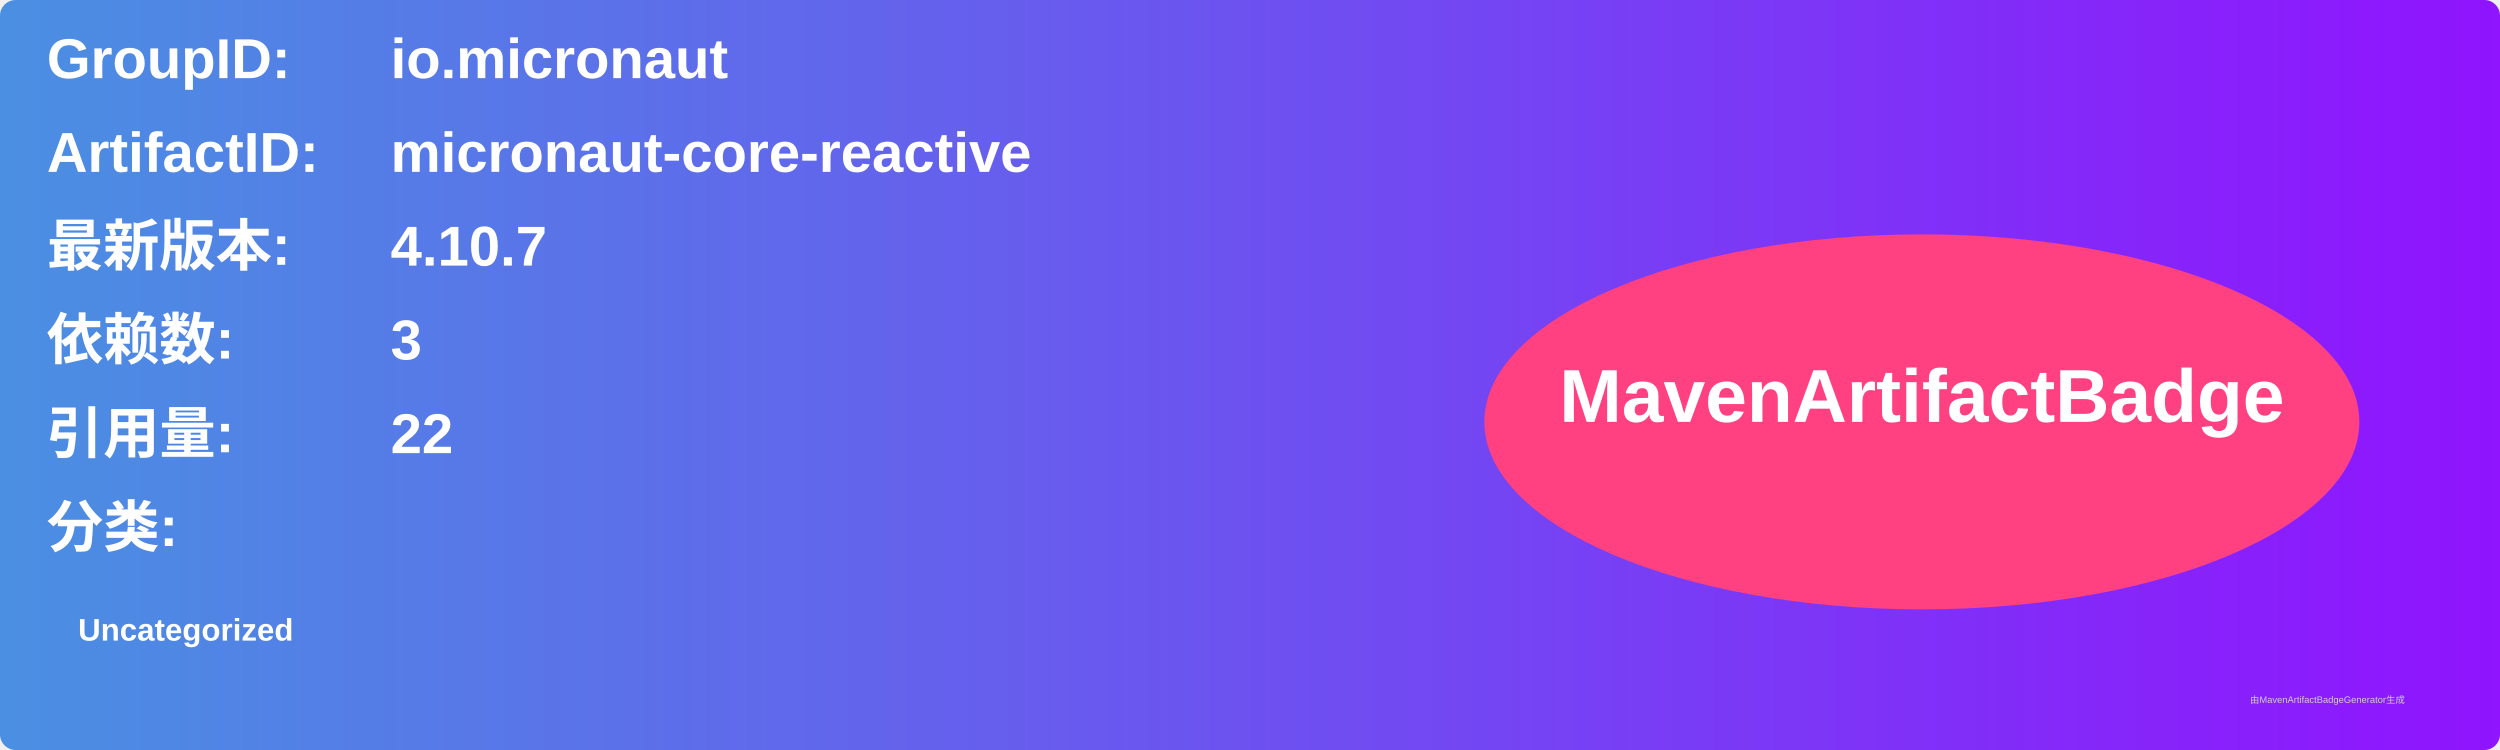
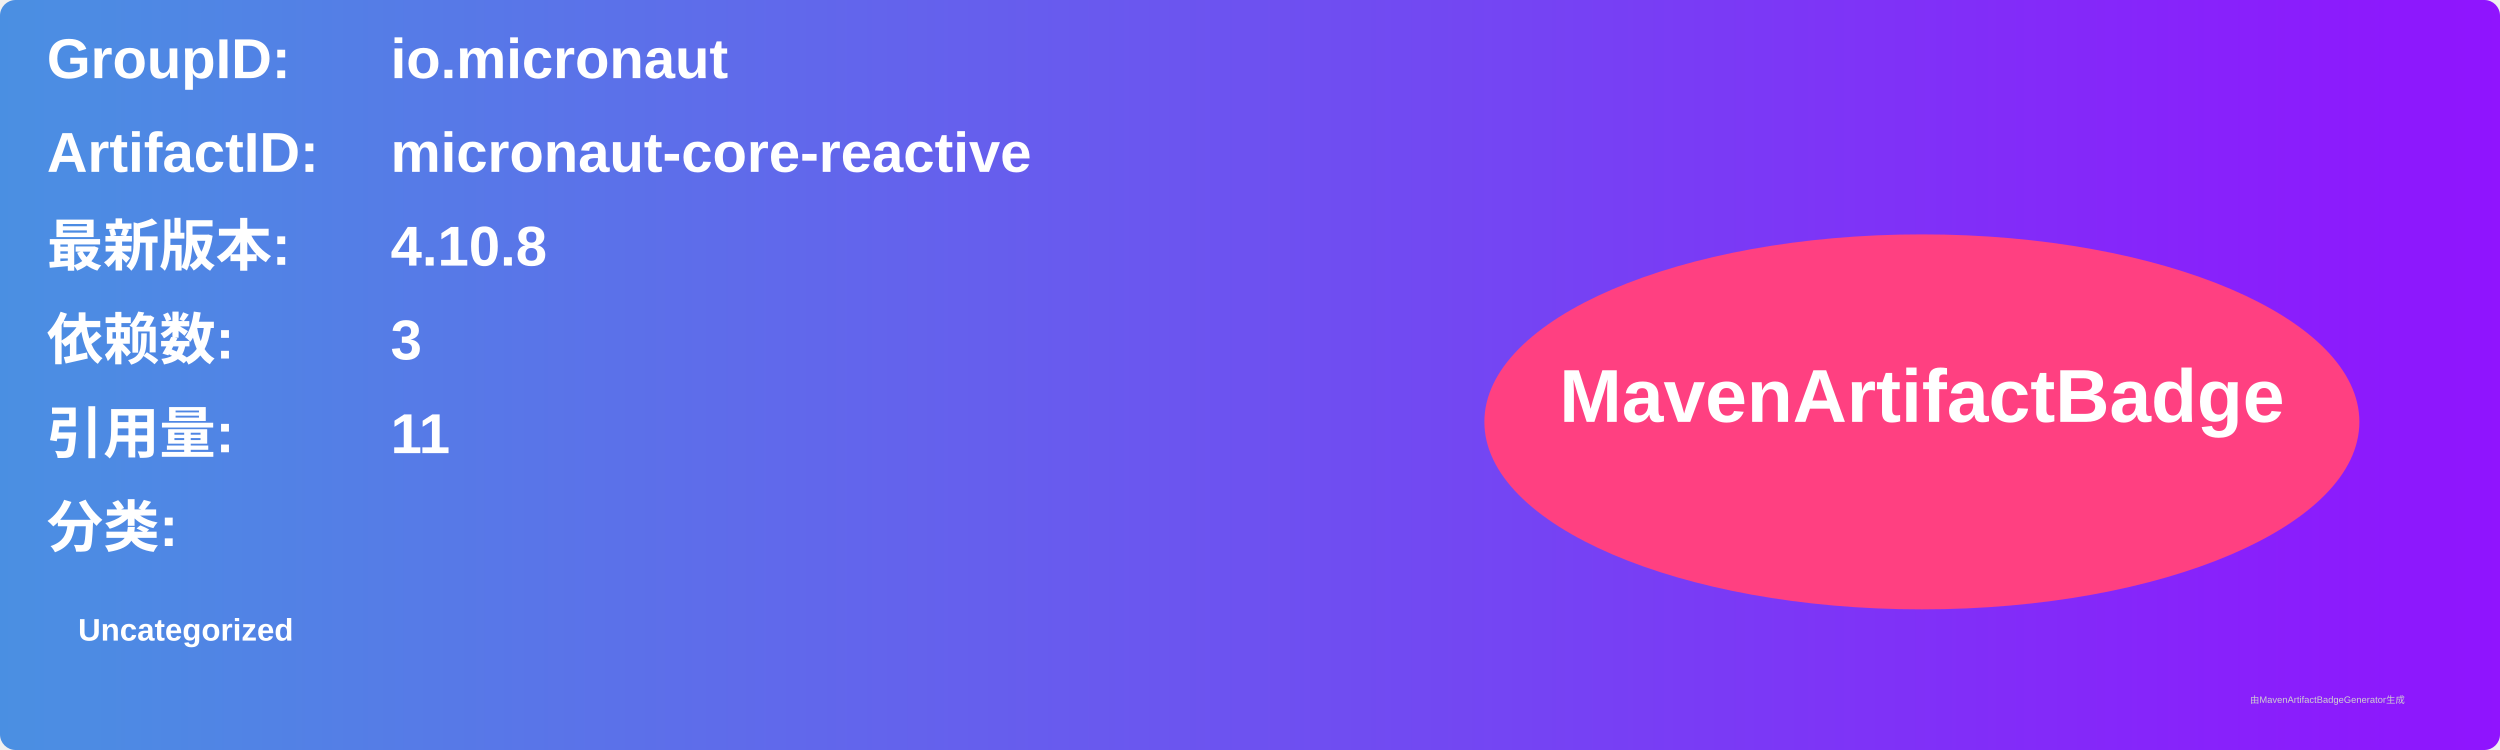
<svg xmlns="http://www.w3.org/2000/svg" width="800" height="240" viewBox="0 0 800 240">
  <linearGradient id="grad" x1="0%" y1="0%" x2="100%" y2="0%">
    <stop offset="0%" stop-color="#4a90e2" />
    <stop offset="100%" stop-color="#9013fe" />
  </linearGradient>
  <rect width="100%" height="100%" rx="5" ry="5" fill="url(#grad)" />
  <g transform="translate(15, 15)">
    <text x="0" y="10" font-family="Arial" font-size="18" fill="white" font-weight="bold" width="260">GroupID:</text>
    <text x="110" y="10" font-family="Arial" font-size="18" fill="white" font-weight="bold" width="460">io.micronaut</text>
    <text x="0" y="40" font-family="Arial" font-size="18" fill="white" font-weight="bold" width="260">ArtifactID:</text>
    <text x="110" y="40" font-family="Arial" font-size="18" fill="white" font-weight="bold" width="460">micronaut-core-reactive</text>
    <text x="0" y="70" font-family="Arial" font-size="18" fill="white" font-weight="bold">最新版本:</text>
    <text x="110" y="70" font-family="Arial" font-size="18" fill="white" font-weight="bold">
-       <tspan font-weight="bold">4.10.7</tspan>
+       <tspan font-weight="bold">4.10.8</tspan>
    </text>
    <text x="0" y="100" font-family="Arial" font-size="18" fill="white" font-weight="bold">依赖数: </text>
    <text x="110" y="100" font-family="Arial" font-size="18" fill="white">
      <tspan font-weight="bold">3</tspan>
    </text>
    <text x="0" y="130" font-family="Arial" font-size="18" fill="white" font-weight="bold">引用量: </text>
    <text x="110" y="130" font-family="Arial" font-size="18" fill="white">
-       <tspan font-weight="bold">22</tspan>
+       <tspan font-weight="bold">11</tspan>
    </text>
    <text x="0" y="160" font-family="Arial" font-size="18" fill="white" font-weight="bold">分类:</text>
    <text x="10" y="190" font-family="Arial" font-size="10" fill="white">
      <tspan font-weight="bold">Uncategorized</tspan>
    </text>
    <ellipse cx="600" cy="120" rx="140" ry="60" fill="#ff4081" />
    <text x="600" y="120" text-anchor="middle" font-family="Arial" font-size="24" fill="white" font-weight="bold">MavenArtifactBadge</text>
  </g>
  <text x="720" y="225" font-family="Arial" font-size="3" fill="#d0d0d0">由MavenArtifactBadgeGenerator生成</text>
</svg>
